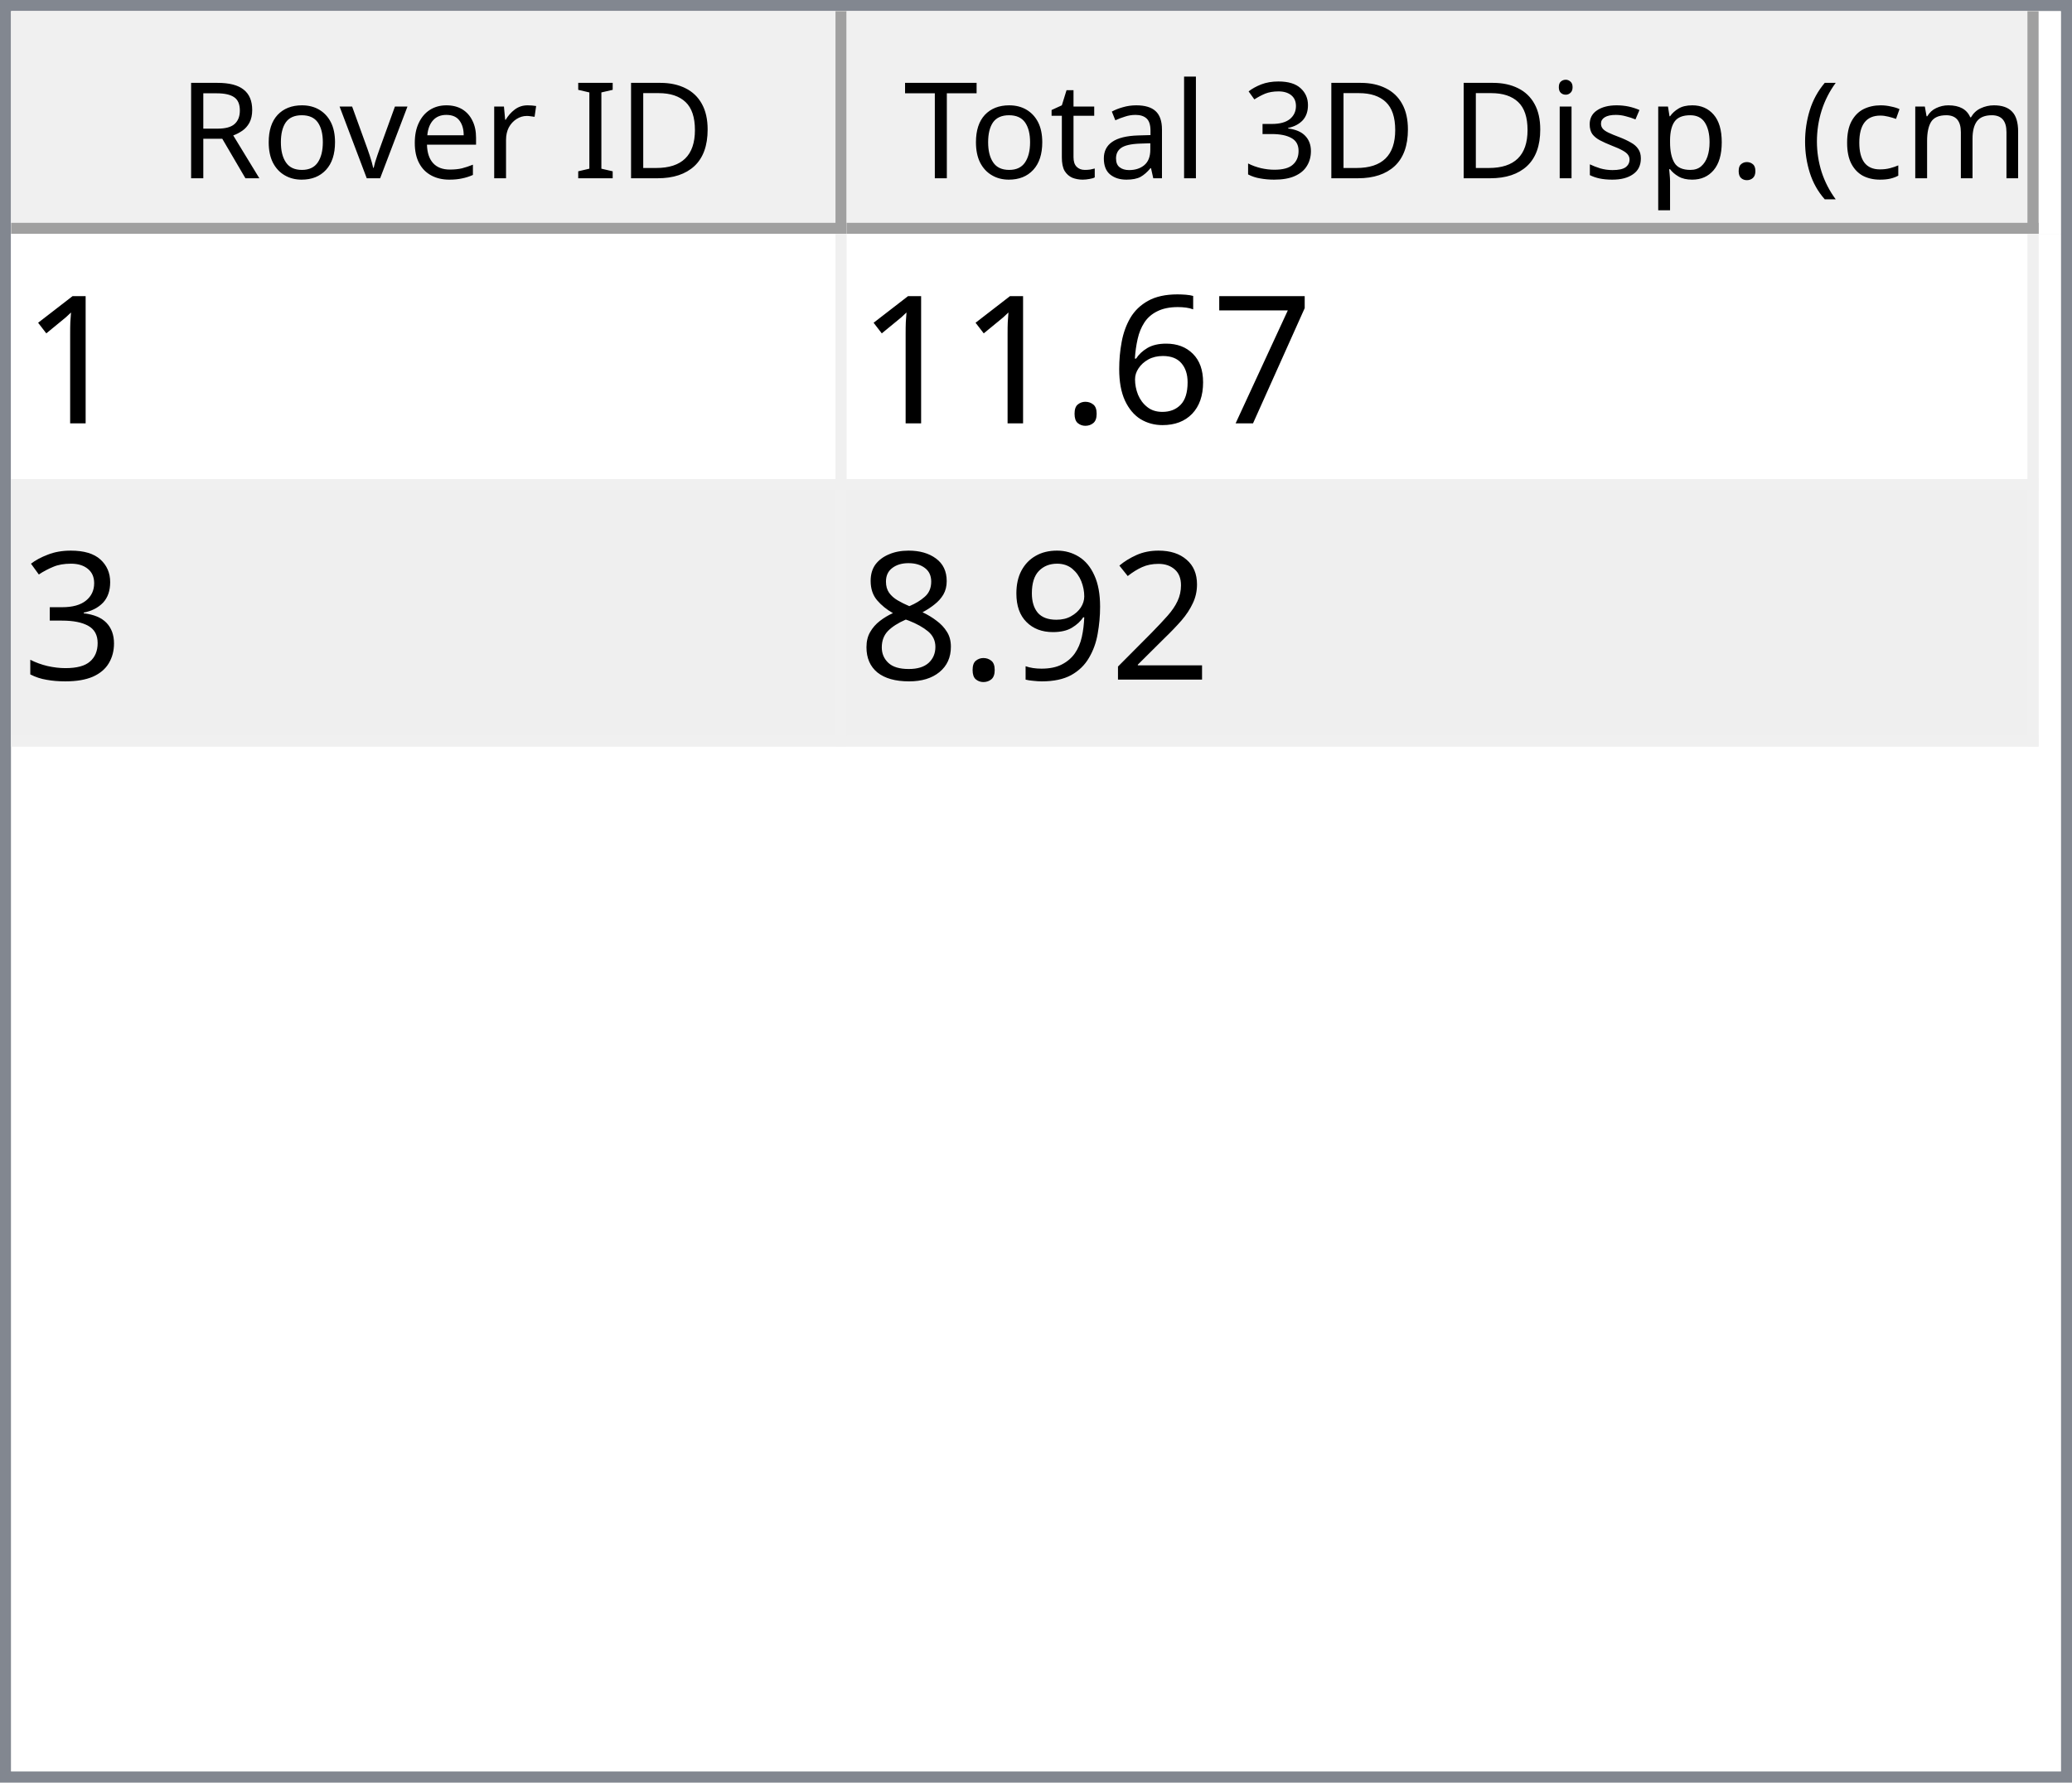
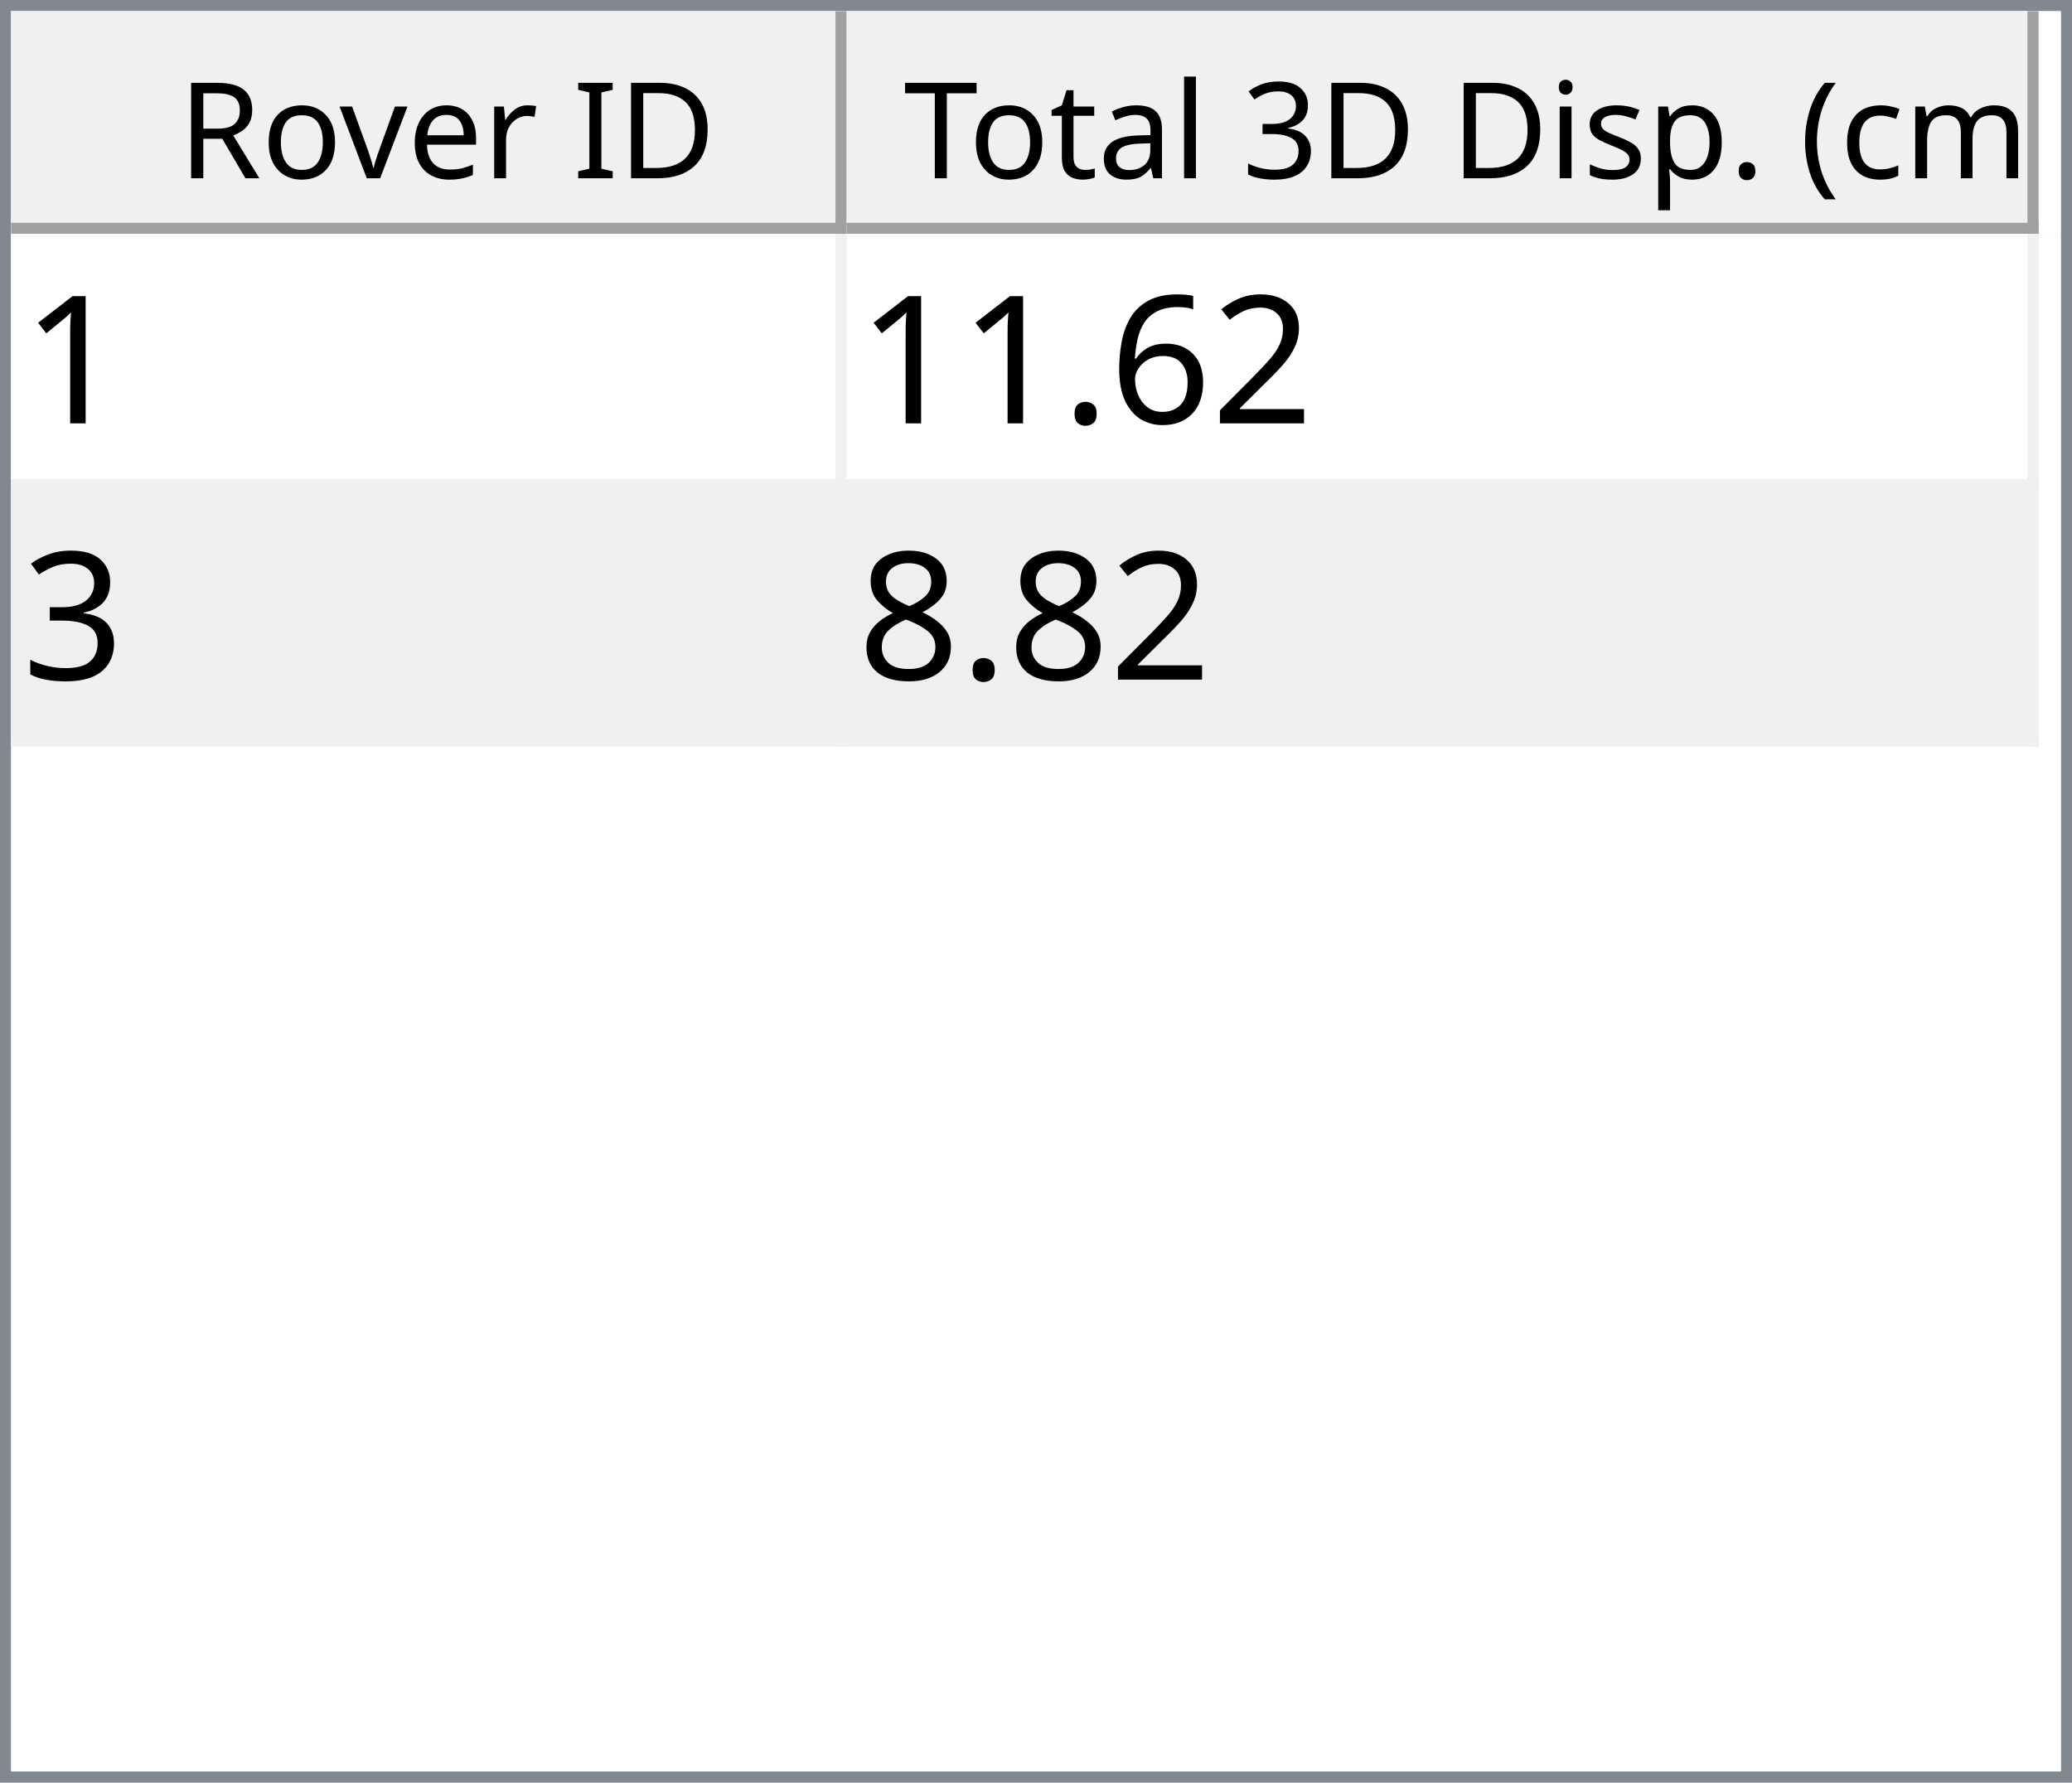
<svg xmlns="http://www.w3.org/2000/svg" style="fill-opacity:1; color-rendering:auto; color-interpolation:auto; text-rendering:auto; stroke:black; stroke-linecap:square; stroke-miterlimit:10; shape-rendering:auto; stroke-opacity:1; fill:black; stroke-dasharray:none; font-weight:normal; stroke-width:1; font-family:'Dialog'; font-style:normal; stroke-linejoin:miter; font-size:12px; stroke-dashoffset:0; image-rendering:auto;" width="186" height="160">
  <defs id="genericDefs" />
  <g>
    <defs id="defs1">
      <clipPath clipPathUnits="userSpaceOnUse" id="clipPath1">
        <path d="M0 0 L186 0 L186 160 L0 160 L0 0 Z" />
      </clipPath>
      <clipPath clipPathUnits="userSpaceOnUse" id="clipPath2">
        <path d="M0 0 L0 160 L186 160 L186 0 Z" />
      </clipPath>
      <clipPath clipPathUnits="userSpaceOnUse" id="clipPath3">
        <path d="M0 0 L0 20 L184 20 L184 0 Z" />
      </clipPath>
      <clipPath clipPathUnits="userSpaceOnUse" id="clipPath4">
        <path d="M0 0 L0 20 L75 20 L75 0 Z" />
      </clipPath>
      <clipPath clipPathUnits="userSpaceOnUse" id="clipPath5">
        <path d="M1 1 L1 19 L74 19 L74 1 Z" />
      </clipPath>
      <clipPath clipPathUnits="userSpaceOnUse" id="clipPath6">
        <path d="M0 0 L0 18 L73 18 L73 0 Z" />
      </clipPath>
      <clipPath clipPathUnits="userSpaceOnUse" id="clipPath7">
        <path d="M-0.5 -0.5 L-0.5 19.5 L74.5 19.5 L74.5 -0.5 Z" />
      </clipPath>
      <clipPath clipPathUnits="userSpaceOnUse" id="clipPath8">
        <path d="M0 0 L0 20 L107 20 L107 0 Z" />
      </clipPath>
      <clipPath clipPathUnits="userSpaceOnUse" id="clipPath9">
        <path d="M1 1 L1 19 L106 19 L106 1 Z" />
      </clipPath>
      <clipPath clipPathUnits="userSpaceOnUse" id="clipPath10">
        <path d="M0 0 L0 18 L105 18 L105 0 Z" />
      </clipPath>
      <clipPath clipPathUnits="userSpaceOnUse" id="clipPath11">
        <path d="M-0.5 -0.5 L-0.5 19.5 L106.5 19.5 L106.5 -0.5 Z" />
      </clipPath>
      <clipPath clipPathUnits="userSpaceOnUse" id="clipPath12">
        <path d="M0 0 L0 138 L184 138 L184 0 Z" />
      </clipPath>
      <clipPath clipPathUnits="userSpaceOnUse" id="clipPath13">
        <path d="M0 0 L0 46 L182 46 L182 0 Z" />
      </clipPath>
      <clipPath clipPathUnits="userSpaceOnUse" id="clipPath14">
        <path d="M-0.5 -0.5 L-0.5 45.5 L181.5 45.5 L181.5 -0.5 Z" />
      </clipPath>
      <clipPath clipPathUnits="userSpaceOnUse" id="clipPath15">
        <path d="M0 0 L0 22 L74 22 L74 0 Z" />
      </clipPath>
      <clipPath clipPathUnits="userSpaceOnUse" id="clipPath16">
        <path d="M0 0 L0 22 L106 22 L106 0 Z" />
      </clipPath>
      <font horiz-adv-x="64.551" id="font1">
        <font-face ascent="107.91" descent="25.098" units-per-em="100" style="font-style:normal; font-family:Segoe UI; font-weight:normal;" />
        <missing-glyph horiz-adv-x="64.551" d="M8.109 0 L8.109 68.266 L56.453 68.266 L56.453 0 L8.109 0 ZM15.328 7.234 L49.219 7.234 L49.219 61.031 L15.328 61.031 L15.328 7.234 Z" />
        <glyph unicode="D" horiz-adv-x="70.117" d="M9.188 0 L9.188 70.016 L28.516 70.016 Q65.531 70.016 65.531 35.891 Q65.531 19.672 55.25 9.836 Q44.969 0 27.734 0 L9.188 0 ZM17.391 62.594 L17.391 7.422 L27.828 7.422 Q41.609 7.422 49.273 14.797 Q56.938 22.172 56.938 35.688 Q56.938 62.594 28.328 62.594 L17.391 62.594 Z" />
        <glyph unicode="I" horiz-adv-x="26.611" d="M17.391 0 L9.188 0 L9.188 70.016 L17.391 70.016 L17.391 0 Z" />
        <glyph unicode=" " horiz-adv-x="27.393" d="" />
        <glyph unicode="r" horiz-adv-x="34.766" d="M34.188 41.891 Q32.078 43.5 28.125 43.5 Q23 43.5 19.555 38.672 Q16.109 33.844 16.109 25.484 L16.109 0 L8.109 0 L8.109 50 L16.109 50 L16.109 39.703 L16.312 39.703 Q18.016 44.969 21.531 47.922 Q25.047 50.875 29.391 50.875 Q32.516 50.875 34.188 50.203 L34.188 41.891 Z" />
        <glyph unicode="e" horiz-adv-x="52.295" d="M48.297 23 L12.984 23 Q13.188 14.656 17.484 10.109 Q21.781 5.562 29.297 5.562 Q37.75 5.562 44.828 11.141 L44.828 3.609 Q38.234 -1.172 27.391 -1.172 Q16.797 -1.172 10.742 5.641 Q4.688 12.453 4.688 24.812 Q4.688 36.469 11.305 43.82 Q17.922 51.172 27.734 51.172 Q37.547 51.172 42.922 44.828 Q48.297 38.484 48.297 27.203 L48.297 23 ZM40.094 29.781 Q40.047 36.719 36.75 40.578 Q33.453 44.438 27.594 44.438 Q21.922 44.438 17.969 40.383 Q14.016 36.328 13.094 29.781 L40.094 29.781 Z" />
        <glyph unicode="v" horiz-adv-x="47.9" d="M47.406 50 L27.484 0 L19.625 0 L0.688 50 L9.469 50 L22.172 13.672 Q23.578 9.672 23.922 6.688 L24.125 6.688 Q24.609 10.453 25.688 13.484 L38.969 50 L47.406 50 Z" />
        <glyph unicode="o" horiz-adv-x="58.594" d="M29 -1.172 Q17.922 -1.172 11.305 5.836 Q4.688 12.844 4.688 24.422 Q4.688 37.016 11.57 44.094 Q18.453 51.172 30.172 51.172 Q41.359 51.172 47.633 44.289 Q53.906 37.406 53.906 25.203 Q53.906 13.234 47.141 6.031 Q40.375 -1.172 29 -1.172 ZM29.594 44.438 Q21.875 44.438 17.383 39.188 Q12.891 33.938 12.891 24.703 Q12.891 15.828 17.43 10.695 Q21.969 5.562 29.594 5.562 Q37.359 5.562 41.531 10.594 Q45.703 15.625 45.703 24.906 Q45.703 34.281 41.531 39.359 Q37.359 44.438 29.594 44.438 Z" />
        <glyph unicode="R" horiz-adv-x="59.814" d="M59.375 0 L49.609 0 L37.891 19.625 Q36.281 22.359 34.766 24.289 Q33.25 26.219 31.664 27.438 Q30.078 28.656 28.25 29.219 Q26.422 29.781 24.125 29.781 L17.391 29.781 L17.391 0 L9.188 0 L9.188 70.016 L30.078 70.016 Q34.672 70.016 38.555 68.867 Q42.438 67.719 45.289 65.375 Q48.141 63.031 49.758 59.547 Q51.375 56.062 51.375 51.375 Q51.375 47.703 50.273 44.656 Q49.172 41.609 47.148 39.211 Q45.125 36.812 42.266 35.133 Q39.406 33.453 35.844 32.516 L35.844 32.328 Q37.594 31.547 38.891 30.547 Q40.188 29.547 41.359 28.18 Q42.531 26.812 43.68 25.078 Q44.828 23.344 46.234 21.047 L59.375 0 ZM17.391 62.594 L17.391 37.203 L28.516 37.203 Q31.594 37.203 34.203 38.133 Q36.812 39.062 38.719 40.797 Q40.625 42.531 41.703 45.047 Q42.781 47.562 42.781 50.688 Q42.781 56.297 39.141 59.445 Q35.5 62.594 28.609 62.594 L17.391 62.594 Z" />
        <glyph unicode=")" horiz-adv-x="30.176" d="M8.297 -15.922 L1.172 -15.922 Q16.406 2.344 16.406 26.812 Q16.406 51.469 1.078 70.016 L8.297 70.016 Q23.531 52.156 23.531 26.703 Q23.531 1.375 8.297 -15.922 Z" />
        <glyph unicode="m" horiz-adv-x="86.133" d="M79.109 0 L71.094 0 L71.094 28.719 Q71.094 37.016 68.531 40.727 Q65.969 44.438 59.906 44.438 Q54.781 44.438 51.195 39.75 Q47.609 35.062 47.609 28.516 L47.609 0 L39.594 0 L39.594 29.688 Q39.594 44.438 28.219 44.438 Q22.953 44.438 19.531 40.016 Q16.109 35.594 16.109 28.516 L16.109 0 L8.109 0 L8.109 50 L16.109 50 L16.109 42.094 L16.312 42.094 Q21.625 51.172 31.844 51.172 Q36.969 51.172 40.773 48.312 Q44.578 45.453 46 40.828 Q51.562 51.172 62.594 51.172 Q79.109 51.172 79.109 30.812 L79.109 0 Z" />
        <glyph unicode="c" horiz-adv-x="46.191" d="M42.188 2.297 Q36.422 -1.172 28.516 -1.172 Q17.828 -1.172 11.258 5.789 Q4.688 12.75 4.688 23.828 Q4.688 36.188 11.766 43.68 Q18.844 51.172 30.672 51.172 Q37.25 51.172 42.281 48.734 L42.281 40.531 Q36.719 44.438 30.375 44.438 Q22.703 44.438 17.797 38.945 Q12.891 33.453 12.891 24.516 Q12.891 15.719 17.508 10.641 Q22.125 5.562 29.891 5.562 Q36.422 5.562 42.188 9.906 L42.188 2.297 Z" />
        <glyph unicode="(" horiz-adv-x="30.176" d="M29.109 -15.922 L21.969 -15.922 Q6.844 1.375 6.844 26.703 Q6.844 52.156 21.969 70.016 L29.203 70.016 Q13.875 51.469 13.875 26.812 Q13.875 2.344 29.109 -15.922 Z" />
        <glyph unicode="." horiz-adv-x="21.68" d="M10.891 -1.078 Q8.641 -1.078 7.055 0.539 Q5.469 2.156 5.469 4.391 Q5.469 6.641 7.055 8.273 Q8.641 9.906 10.891 9.906 Q13.188 9.906 14.797 8.273 Q16.406 6.641 16.406 4.391 Q16.406 2.156 14.797 0.539 Q13.188 -1.078 10.891 -1.078 Z" />
        <glyph unicode="p" horiz-adv-x="58.789" d="M16.312 7.234 L16.109 7.234 L16.109 -23 L8.109 -23 L8.109 50 L16.109 50 L16.109 41.219 L16.312 41.219 Q22.219 51.172 33.594 51.172 Q43.266 51.172 48.688 44.461 Q54.109 37.75 54.109 26.469 Q54.109 13.922 48 6.375 Q41.891 -1.172 31.297 -1.172 Q21.578 -1.172 16.312 7.234 ZM16.109 27.391 L16.109 20.406 Q16.109 14.203 20.141 9.883 Q24.172 5.562 30.375 5.562 Q37.641 5.562 41.773 11.133 Q45.906 16.703 45.906 26.609 Q45.906 34.969 42.047 39.703 Q38.188 44.438 31.594 44.438 Q24.609 44.438 20.359 39.578 Q16.109 34.719 16.109 27.391 Z" />
        <glyph unicode="s" horiz-adv-x="42.432" d="M5.078 1.812 L5.078 10.406 Q11.625 5.562 19.484 5.562 Q30.031 5.562 30.031 12.594 Q30.031 14.594 29.125 15.992 Q28.219 17.391 26.68 18.461 Q25.141 19.531 23.07 20.383 Q21 21.234 18.609 22.172 Q15.281 23.484 12.766 24.828 Q10.25 26.172 8.57 27.859 Q6.891 29.547 6.031 31.695 Q5.172 33.844 5.172 36.719 Q5.172 40.234 6.789 42.945 Q8.406 45.656 11.086 47.484 Q13.766 49.312 17.211 50.242 Q20.656 51.172 24.312 51.172 Q30.812 51.172 35.938 48.922 L35.938 40.828 Q30.422 44.438 23.25 44.438 Q21 44.438 19.195 43.922 Q17.391 43.406 16.094 42.477 Q14.797 41.547 14.086 40.258 Q13.375 38.969 13.375 37.406 Q13.375 35.453 14.086 34.133 Q14.797 32.812 16.164 31.789 Q17.531 30.766 19.484 29.938 Q21.438 29.109 23.922 28.125 Q27.25 26.859 29.883 25.516 Q32.516 24.172 34.375 22.484 Q36.234 20.797 37.234 18.602 Q38.234 16.406 38.234 13.375 Q38.234 9.672 36.602 6.938 Q34.969 4.203 32.234 2.398 Q29.5 0.594 25.93 -0.289 Q22.359 -1.172 18.453 -1.172 Q10.75 -1.172 5.078 1.812 Z" />
        <glyph unicode="i" horiz-adv-x="24.219" d="M12.203 62.703 Q10.062 62.703 8.547 64.164 Q7.031 65.625 7.031 67.875 Q7.031 70.125 8.547 71.609 Q10.062 73.094 12.203 73.094 Q14.406 73.094 15.945 71.609 Q17.484 70.125 17.484 67.875 Q17.484 65.719 15.945 64.211 Q14.406 62.703 12.203 62.703 ZM16.109 0 L8.109 0 L8.109 50 L16.109 50 L16.109 0 Z" />
        <glyph unicode="3" horiz-adv-x="53.906" d="M46.531 19.828 Q46.531 15.094 44.75 11.211 Q42.969 7.328 39.719 4.57 Q36.469 1.812 31.93 0.297 Q27.391 -1.219 21.922 -1.219 Q11.922 -1.219 6 2.594 L6 11.188 Q13.094 5.609 22.219 5.609 Q25.875 5.609 28.828 6.539 Q31.781 7.469 33.906 9.227 Q36.031 10.984 37.18 13.477 Q38.328 15.969 38.328 19.094 Q38.328 32.812 18.797 32.812 L12.984 32.812 L12.984 39.594 L18.5 39.594 Q35.797 39.594 35.797 52.484 Q35.797 64.406 22.609 64.406 Q15.188 64.406 8.688 59.422 L8.688 67.188 Q15.375 71.188 24.609 71.188 Q29 71.188 32.57 69.969 Q36.141 68.75 38.68 66.555 Q41.219 64.359 42.609 61.281 Q44 58.203 44 54.5 Q44 40.672 30.031 36.719 L30.031 36.531 Q33.594 36.141 36.625 34.797 Q39.656 33.453 41.852 31.305 Q44.047 29.156 45.289 26.25 Q46.531 23.344 46.531 19.828 Z" />
        <glyph unicode="l" horiz-adv-x="24.219" d="M16.109 0 L8.109 0 L8.109 74.031 L16.109 74.031 L16.109 0 Z" />
        <glyph unicode="a" horiz-adv-x="50.879" d="M43.891 0 L35.891 0 L35.891 7.812 L35.688 7.812 Q30.469 -1.172 20.312 -1.172 Q12.844 -1.172 8.617 2.781 Q4.391 6.734 4.391 13.281 Q4.391 27.297 20.906 29.594 L35.891 31.688 Q35.891 44.438 25.594 44.438 Q16.547 44.438 9.281 38.281 L9.281 46.484 Q16.656 51.172 26.266 51.172 Q43.891 51.172 43.891 32.516 L43.891 0 ZM35.891 25.297 L23.828 23.641 Q18.266 22.859 15.43 20.875 Q12.594 18.891 12.594 13.875 Q12.594 10.203 15.211 7.883 Q17.828 5.562 22.172 5.562 Q28.125 5.562 32.008 9.742 Q35.891 13.922 35.891 20.312 L35.891 25.297 Z" />
        <glyph unicode="t" horiz-adv-x="33.887" d="M31.297 0.484 Q28.469 -1.078 23.828 -1.078 Q10.688 -1.078 10.688 13.578 L10.688 43.172 L2.094 43.172 L2.094 50 L10.688 50 L10.688 62.203 L18.703 64.797 L18.703 50 L31.297 50 L31.297 43.172 L18.703 43.172 L18.703 14.984 Q18.703 9.969 20.414 7.82 Q22.125 5.672 26.078 5.672 Q29.109 5.672 31.297 7.328 L31.297 0.484 Z" />
        <glyph unicode="T" horiz-adv-x="52.393" d="M50.594 62.594 L30.375 62.594 L30.375 0 L22.172 0 L22.172 62.594 L2 62.594 L2 70.016 L50.594 70.016 L50.594 62.594 Z" />
      </font>
      <font horiz-adv-x="75.0" id="font2">
        <font-face ascent="100.537" descent="21.973" units-per-em="100" style="font-style:normal; font-family:sans-serif; font-weight:normal;" />
        <missing-glyph horiz-adv-x="75.0" d="M12.5 0 L12.5 62.5 L62.5 62.5 L62.5 0 L12.5 0 ZM14.062 1.562 L60.938 1.562 L60.938 60.938 L14.062 60.938 L14.062 1.562 Z" />
        <glyph unicode="1" horiz-adv-x="55.615" d="M37.25 0 L28.469 0 L28.469 56 Q25.297 52.984 20.141 49.953 Q14.984 46.922 10.891 45.406 L10.891 53.906 Q18.266 57.375 23.781 62.305 Q29.297 67.234 31.594 71.875 L37.25 71.875 L37.25 0 Z" />
-         <glyph unicode="7" horiz-adv-x="55.615" d="M4.734 62.203 L4.734 70.656 L51.078 70.656 L51.078 63.812 Q44.234 56.547 37.523 44.484 Q30.812 32.422 27.156 19.672 Q24.516 10.688 23.781 0 L14.75 0 Q14.891 8.453 18.062 20.414 Q21.234 32.375 27.172 43.484 Q33.109 54.594 39.797 62.203 L4.734 62.203 Z" />
+         <glyph unicode="2" horiz-adv-x="55.615" d="M50.344 8.453 L50.344 0 L3.031 0 Q2.938 3.172 4.047 6.109 Q5.859 10.938 9.836 15.625 Q13.812 20.312 21.344 26.469 Q33.016 36.031 37.117 41.625 Q41.219 47.219 41.219 52.203 Q41.219 57.422 37.477 61.008 Q33.734 64.594 27.734 64.594 Q21.391 64.594 17.578 60.789 Q13.766 56.984 13.719 50.25 L4.688 51.172 Q5.609 61.281 11.664 66.578 Q17.719 71.875 27.938 71.875 Q38.234 71.875 44.242 66.164 Q50.25 60.453 50.25 52 Q50.25 47.703 48.492 43.555 Q46.734 39.406 42.656 34.812 Q38.578 30.219 29.109 22.219 Q21.188 15.578 18.945 13.211 Q16.703 10.844 15.234 8.453 L50.344 8.453 Z" />
        <glyph unicode="6" horiz-adv-x="55.615" d="M49.75 54.047 L41.016 53.375 Q39.844 58.547 37.703 60.891 Q34.125 64.656 28.906 64.656 Q24.703 64.656 21.531 62.312 Q17.391 59.281 14.992 53.469 Q12.594 47.656 12.5 36.922 Q15.672 41.75 20.266 44.094 Q24.859 46.438 29.891 46.438 Q38.672 46.438 44.852 39.969 Q51.031 33.5 51.031 23.25 Q51.031 16.5 48.125 10.719 Q45.219 4.938 40.141 1.859 Q35.062 -1.219 28.609 -1.219 Q17.625 -1.219 10.695 6.859 Q3.766 14.938 3.766 33.5 Q3.766 54.25 11.422 63.672 Q18.109 71.875 29.438 71.875 Q37.891 71.875 43.289 67.141 Q48.688 62.406 49.75 54.047 ZM13.875 23.188 Q13.875 18.656 15.797 14.508 Q17.719 10.359 21.188 8.18 Q24.656 6 28.469 6 Q34.031 6 38.039 10.492 Q42.047 14.984 42.047 22.703 Q42.047 30.125 38.086 34.398 Q34.125 38.672 28.125 38.672 Q22.172 38.672 18.023 34.398 Q13.875 30.125 13.875 23.188 Z" />
        <glyph unicode="." horiz-adv-x="27.783" d="M9.078 0 L9.078 10.016 L19.094 10.016 L19.094 0 L9.078 0 Z" />
        <glyph unicode="3" horiz-adv-x="55.615" d="M4.203 18.891 L12.984 20.062 Q14.5 12.594 18.141 9.297 Q21.781 6 27 6 Q33.203 6 37.477 10.297 Q41.75 14.594 41.75 20.953 Q41.75 27 37.797 30.93 Q33.844 34.859 27.734 34.859 Q25.25 34.859 21.531 33.891 L22.516 41.609 Q23.391 41.5 23.922 41.5 Q29.547 41.5 34.039 44.43 Q38.531 47.359 38.531 53.469 Q38.531 58.297 35.258 61.477 Q31.984 64.656 26.812 64.656 Q21.688 64.656 18.266 61.43 Q14.844 58.203 13.875 51.766 L5.078 53.328 Q6.688 62.156 12.398 67.016 Q18.109 71.875 26.609 71.875 Q32.469 71.875 37.398 69.359 Q42.328 66.844 44.945 62.5 Q47.562 58.156 47.562 53.266 Q47.562 48.641 45.07 44.828 Q42.578 41.016 37.703 38.766 Q44.047 37.312 47.562 32.695 Q51.078 28.078 51.078 21.141 Q51.078 11.766 44.242 5.25 Q37.406 -1.266 26.953 -1.266 Q17.531 -1.266 11.305 4.352 Q5.078 9.969 4.203 18.891 Z" />
-         <glyph unicode="2" horiz-adv-x="55.615" d="M50.344 8.453 L50.344 0 L3.031 0 Q2.938 3.172 4.047 6.109 Q5.859 10.938 9.836 15.625 Q13.812 20.312 21.344 26.469 Q33.016 36.031 37.117 41.625 Q41.219 47.219 41.219 52.203 Q41.219 57.422 37.477 61.008 Q33.734 64.594 27.734 64.594 Q21.391 64.594 17.578 60.789 Q13.766 56.984 13.719 50.25 L4.688 51.172 Q5.609 61.281 11.664 66.578 Q17.719 71.875 27.938 71.875 Q38.234 71.875 44.242 66.164 Q50.25 60.453 50.25 52 Q50.25 47.703 48.492 43.555 Q46.734 39.406 42.656 34.812 Q38.578 30.219 29.109 22.219 Q21.188 15.578 18.945 13.211 Q16.703 10.844 15.234 8.453 L50.344 8.453 Z" />
-         <glyph unicode="9" horiz-adv-x="55.615" d="M5.469 16.547 L13.922 17.328 Q14.984 11.375 18.016 8.688 Q21.047 6 25.781 6 Q29.828 6 32.883 7.859 Q35.938 9.719 37.891 12.82 Q39.844 15.922 41.164 21.195 Q42.484 26.469 42.484 31.938 Q42.484 32.516 42.438 33.688 Q39.797 29.5 35.234 26.883 Q30.672 24.266 25.344 24.266 Q16.453 24.266 10.305 30.711 Q4.156 37.156 4.156 47.703 Q4.156 58.594 10.578 65.234 Q17 71.875 26.656 71.875 Q33.641 71.875 39.43 68.117 Q45.219 64.359 48.219 57.398 Q51.219 50.438 51.219 37.25 Q51.219 23.531 48.242 15.406 Q45.266 7.281 39.383 3.031 Q33.5 -1.219 25.594 -1.219 Q17.188 -1.219 11.867 3.445 Q6.547 8.109 5.469 16.547 ZM41.453 48.141 Q41.453 55.719 37.43 60.156 Q33.406 64.594 27.734 64.594 Q21.875 64.594 17.531 59.812 Q13.188 55.031 13.188 47.406 Q13.188 40.578 17.312 36.305 Q21.438 32.031 27.484 32.031 Q33.594 32.031 37.523 36.305 Q41.453 40.578 41.453 48.141 Z" />
        <glyph unicode="8" horiz-adv-x="55.615" d="M17.672 38.812 Q12.203 40.828 9.57 44.539 Q6.938 48.25 6.938 53.422 Q6.938 61.234 12.555 66.555 Q18.172 71.875 27.484 71.875 Q36.859 71.875 42.578 66.43 Q48.297 60.984 48.297 53.172 Q48.297 48.188 45.68 44.508 Q43.062 40.828 37.75 38.812 Q44.344 36.672 47.781 31.883 Q51.219 27.094 51.219 20.453 Q51.219 11.281 44.727 5.031 Q38.234 -1.219 27.641 -1.219 Q17.047 -1.219 10.547 5.055 Q4.047 11.328 4.047 20.703 Q4.047 27.688 7.594 32.398 Q11.141 37.109 17.672 38.812 ZM15.922 53.719 Q15.922 48.641 19.195 45.414 Q22.469 42.188 27.688 42.188 Q32.766 42.188 36.016 45.383 Q39.266 48.578 39.266 53.219 Q39.266 58.062 35.914 61.359 Q32.562 64.656 27.594 64.656 Q22.562 64.656 19.242 61.43 Q15.922 58.203 15.922 53.719 ZM13.094 20.656 Q13.094 16.891 14.875 13.375 Q16.656 9.859 20.172 7.93 Q23.688 6 27.734 6 Q34.031 6 38.133 10.055 Q42.234 14.109 42.234 20.359 Q42.234 26.703 38.016 30.859 Q33.797 35.016 27.438 35.016 Q21.234 35.016 17.164 30.914 Q13.094 26.812 13.094 20.656 Z" />
      </font>
    </defs>
    <g style="fill:white; stroke:white;">
      <rect x="0" y="0" width="186" style="clip-path:url(#clipPath1); stroke:none;" height="160" />
    </g>
    <g style="fill:white; text-rendering:optimizeSpeed; color-rendering:optimizeSpeed; image-rendering:optimizeSpeed; shape-rendering:crispEdges; stroke:white; color-interpolation:sRGB;">
      <rect x="0" width="186" height="160" y="0" style="stroke:none;" />
      <path style="stroke:none;" d="M0 160 L186 160 L186 0 L0 0 Z" />
    </g>
    <g style="fill:rgb(240,240,240); font-family:'Segoe UI'; stroke:rgb(240,240,240);">
      <rect x="0" y="0" width="186" style="clip-path:url(#clipPath2); stroke:none;" height="160" />
    </g>
    <g style="fill:rgb(130,135,144); font-family:'Segoe UI'; stroke:rgb(130,135,144);">
      <path d="M0 0 L186 0 L186 160 L0 160 L0 0 ZM1 1 L185 1 L185 159 L1 159 L1 1 Z" style="fill-rule:evenodd; clip-path:url(#clipPath2); stroke:none;" />
    </g>
    <g style="fill:white; font-family:'Segoe UI'; stroke:white;" transform="translate(1,1)">
      <rect x="0" y="0" width="184" style="clip-path:url(#clipPath3); stroke:none;" height="20" />
    </g>
    <g style="fill:rgb(240,240,240); font-family:'Segoe UI'; stroke:rgb(240,240,240);" transform="translate(1,1)">
      <rect x="0" y="0" width="75" style="clip-path:url(#clipPath4); stroke:none;" height="20" />
    </g>
    <g style="font-family:'Segoe UI';" transform="translate(2,2)">
      <text x="14" xml:space="preserve" y="14" style="clip-path:url(#clipPath6); stroke:none;">Rover ID</text>
    </g>
    <g style="fill:rgb(160,160,160); font-family:'Segoe UI'; stroke:rgb(160,160,160); stroke-linejoin:bevel;" transform="translate(1.5,1.5)">
      <line x1="74" x2="74" y1="0" style="fill:none; clip-path:url(#clipPath7);" y2="19" />
    </g>
    <g style="fill:rgb(160,160,160); font-family:'Segoe UI'; stroke:rgb(160,160,160); stroke-linejoin:bevel;" transform="matrix(1,0,0,1,1,1) translate(0.5,0.5)">
      <line x1="0" x2="74" y1="19" style="fill:none; clip-path:url(#clipPath7);" y2="19" />
    </g>
    <g style="fill:rgb(240,240,240); font-family:'Segoe UI'; stroke:rgb(240,240,240);" transform="translate(76,1)">
      <rect x="0" y="0" width="107" style="clip-path:url(#clipPath8); stroke:none;" height="20" />
    </g>
    <g style="font-family:'Segoe UI';" transform="translate(77,2)">
      <text x="1" xml:space="preserve" y="14" style="clip-path:url(#clipPath10); stroke:none;"> Total 3D Disp. (cm)</text>
    </g>
    <g style="fill:rgb(160,160,160); font-family:'Segoe UI'; stroke:rgb(160,160,160); stroke-linejoin:bevel;" transform="translate(76.5,1.5)">
      <line x1="106" x2="106" y1="0" style="fill:none; clip-path:url(#clipPath11);" y2="19" />
    </g>
    <g style="fill:rgb(160,160,160); font-family:'Segoe UI'; stroke:rgb(160,160,160); stroke-linejoin:bevel;" transform="matrix(1,0,0,1,76,1) translate(0.5,0.5)">
      <line x1="0" x2="106" y1="19" style="fill:none; clip-path:url(#clipPath11);" y2="19" />
    </g>
    <g style="fill:white; font-family:'Segoe UI'; stroke:white;" transform="translate(1,21)">
      <rect x="0" y="0" width="184" style="clip-path:url(#clipPath12); stroke:none;" height="138" />
    </g>
    <g style="fill:rgb(240,240,240); font-size:16px; font-family:sans-serif; stroke:rgb(240,240,240);" transform="translate(1,21)">
      <rect x="0" y="0" width="182" style="clip-path:url(#clipPath13); stroke:none;" height="46" />
      <line transform="translate(0.5,0.5)" x1="0" x2="181" y1="22" style="clip-path:url(#clipPath14); fill:none; stroke-linejoin:bevel;" y2="22" />
    </g>
    <g transform="matrix(1,0,0,1,1,21) translate(0.5,0.5)" style="fill:rgb(240,240,240); font-size:16px; font-family:sans-serif; stroke:rgb(240,240,240); stroke-linejoin:bevel;">
      <line x1="0" x2="181" y1="45" style="fill:none; clip-path:url(#clipPath14);" y2="45" />
    </g>
    <g transform="matrix(1,0,0,1,1,21) translate(0.5,0.5)" style="fill:rgb(240,240,240); font-size:16px; font-family:sans-serif; stroke:rgb(240,240,240); stroke-linejoin:bevel;">
      <line x1="74" x2="74" y1="0" style="fill:none; clip-path:url(#clipPath14);" y2="45" />
    </g>
    <g transform="matrix(1,0,0,1,1,21) translate(0.5,0.5)" style="fill:rgb(240,240,240); font-size:16px; font-family:sans-serif; stroke:rgb(240,240,240); stroke-linejoin:bevel;">
      <line x1="181" x2="181" y1="0" style="fill:none; clip-path:url(#clipPath14);" y2="45" />
    </g>
    <g style="fill:white; font-size:16px; font-family:sans-serif; stroke:white;" transform="matrix(1,0,0,1,1,21)">
      <rect x="0" y="0" width="74" style="clip-path:url(#clipPath15); stroke:none;" height="22" />
      <text x="1" y="17" style="fill:black; clip-path:url(#clipPath15); stroke:none;" xml:space="preserve">1</text>
    </g>
    <g style="fill:white; font-size:16px; font-family:sans-serif; stroke:white;" transform="matrix(1,0,0,1,1,21) translate(75,0)">
      <rect x="0" y="0" width="106" style="clip-path:url(#clipPath16); stroke:none;" height="22" />
-       <text x="1" y="17" style="fill:black; clip-path:url(#clipPath16); stroke:none;" xml:space="preserve">11.67</text>
+       <text x="1" y="17" style="fill:black; clip-path:url(#clipPath16); stroke:none;" xml:space="preserve">11.62</text>
    </g>
    <g style="fill:rgb(239,239,239); font-size:16px; font-family:sans-serif; stroke:rgb(239,239,239);" transform="matrix(1,0,0,1,1,21) translate(0,23)">
      <rect x="0" y="0" width="74" style="clip-path:url(#clipPath15); stroke:none;" height="22" />
      <text x="1" y="17" style="fill:black; clip-path:url(#clipPath15); stroke:none;" xml:space="preserve">3</text>
    </g>
    <g style="fill:rgb(239,239,239); font-size:16px; font-family:sans-serif; stroke:rgb(239,239,239);" transform="matrix(1,0,0,1,1,21) translate(75,23)">
      <rect x="0" y="0" width="106" style="clip-path:url(#clipPath16); stroke:none;" height="22" />
-       <text x="1" y="17" style="fill:black; clip-path:url(#clipPath16); stroke:none;" xml:space="preserve">8.92</text>
+       <text x="1" y="17" style="fill:black; clip-path:url(#clipPath16); stroke:none;" xml:space="preserve">8.82</text>
    </g>
  </g>
</svg>
